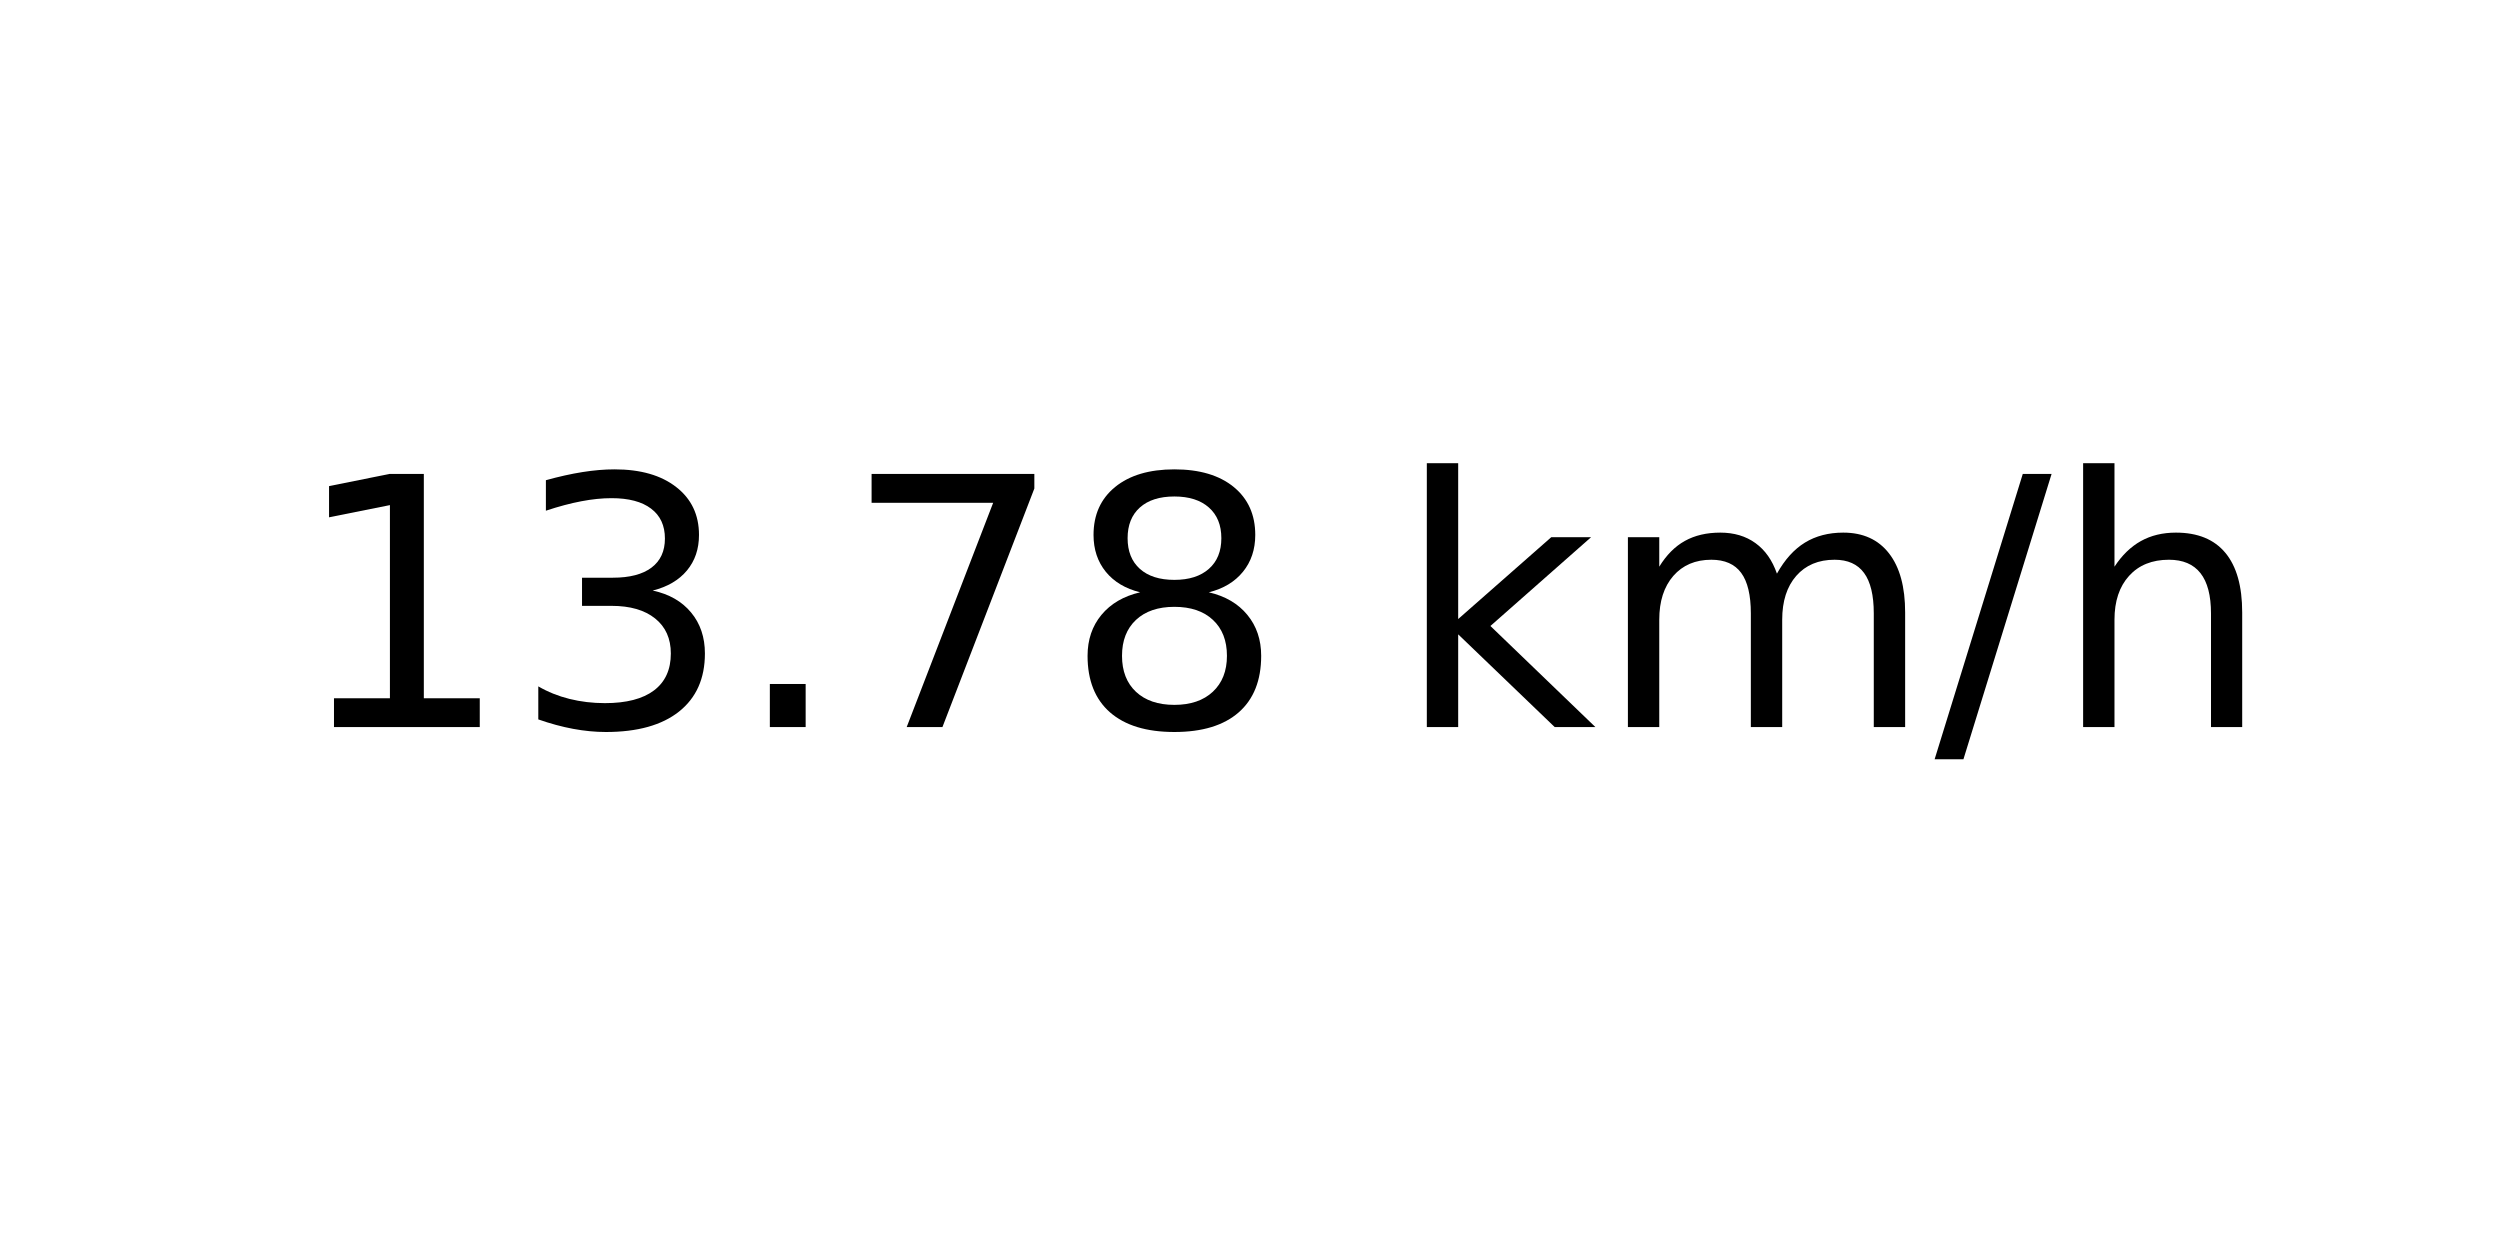
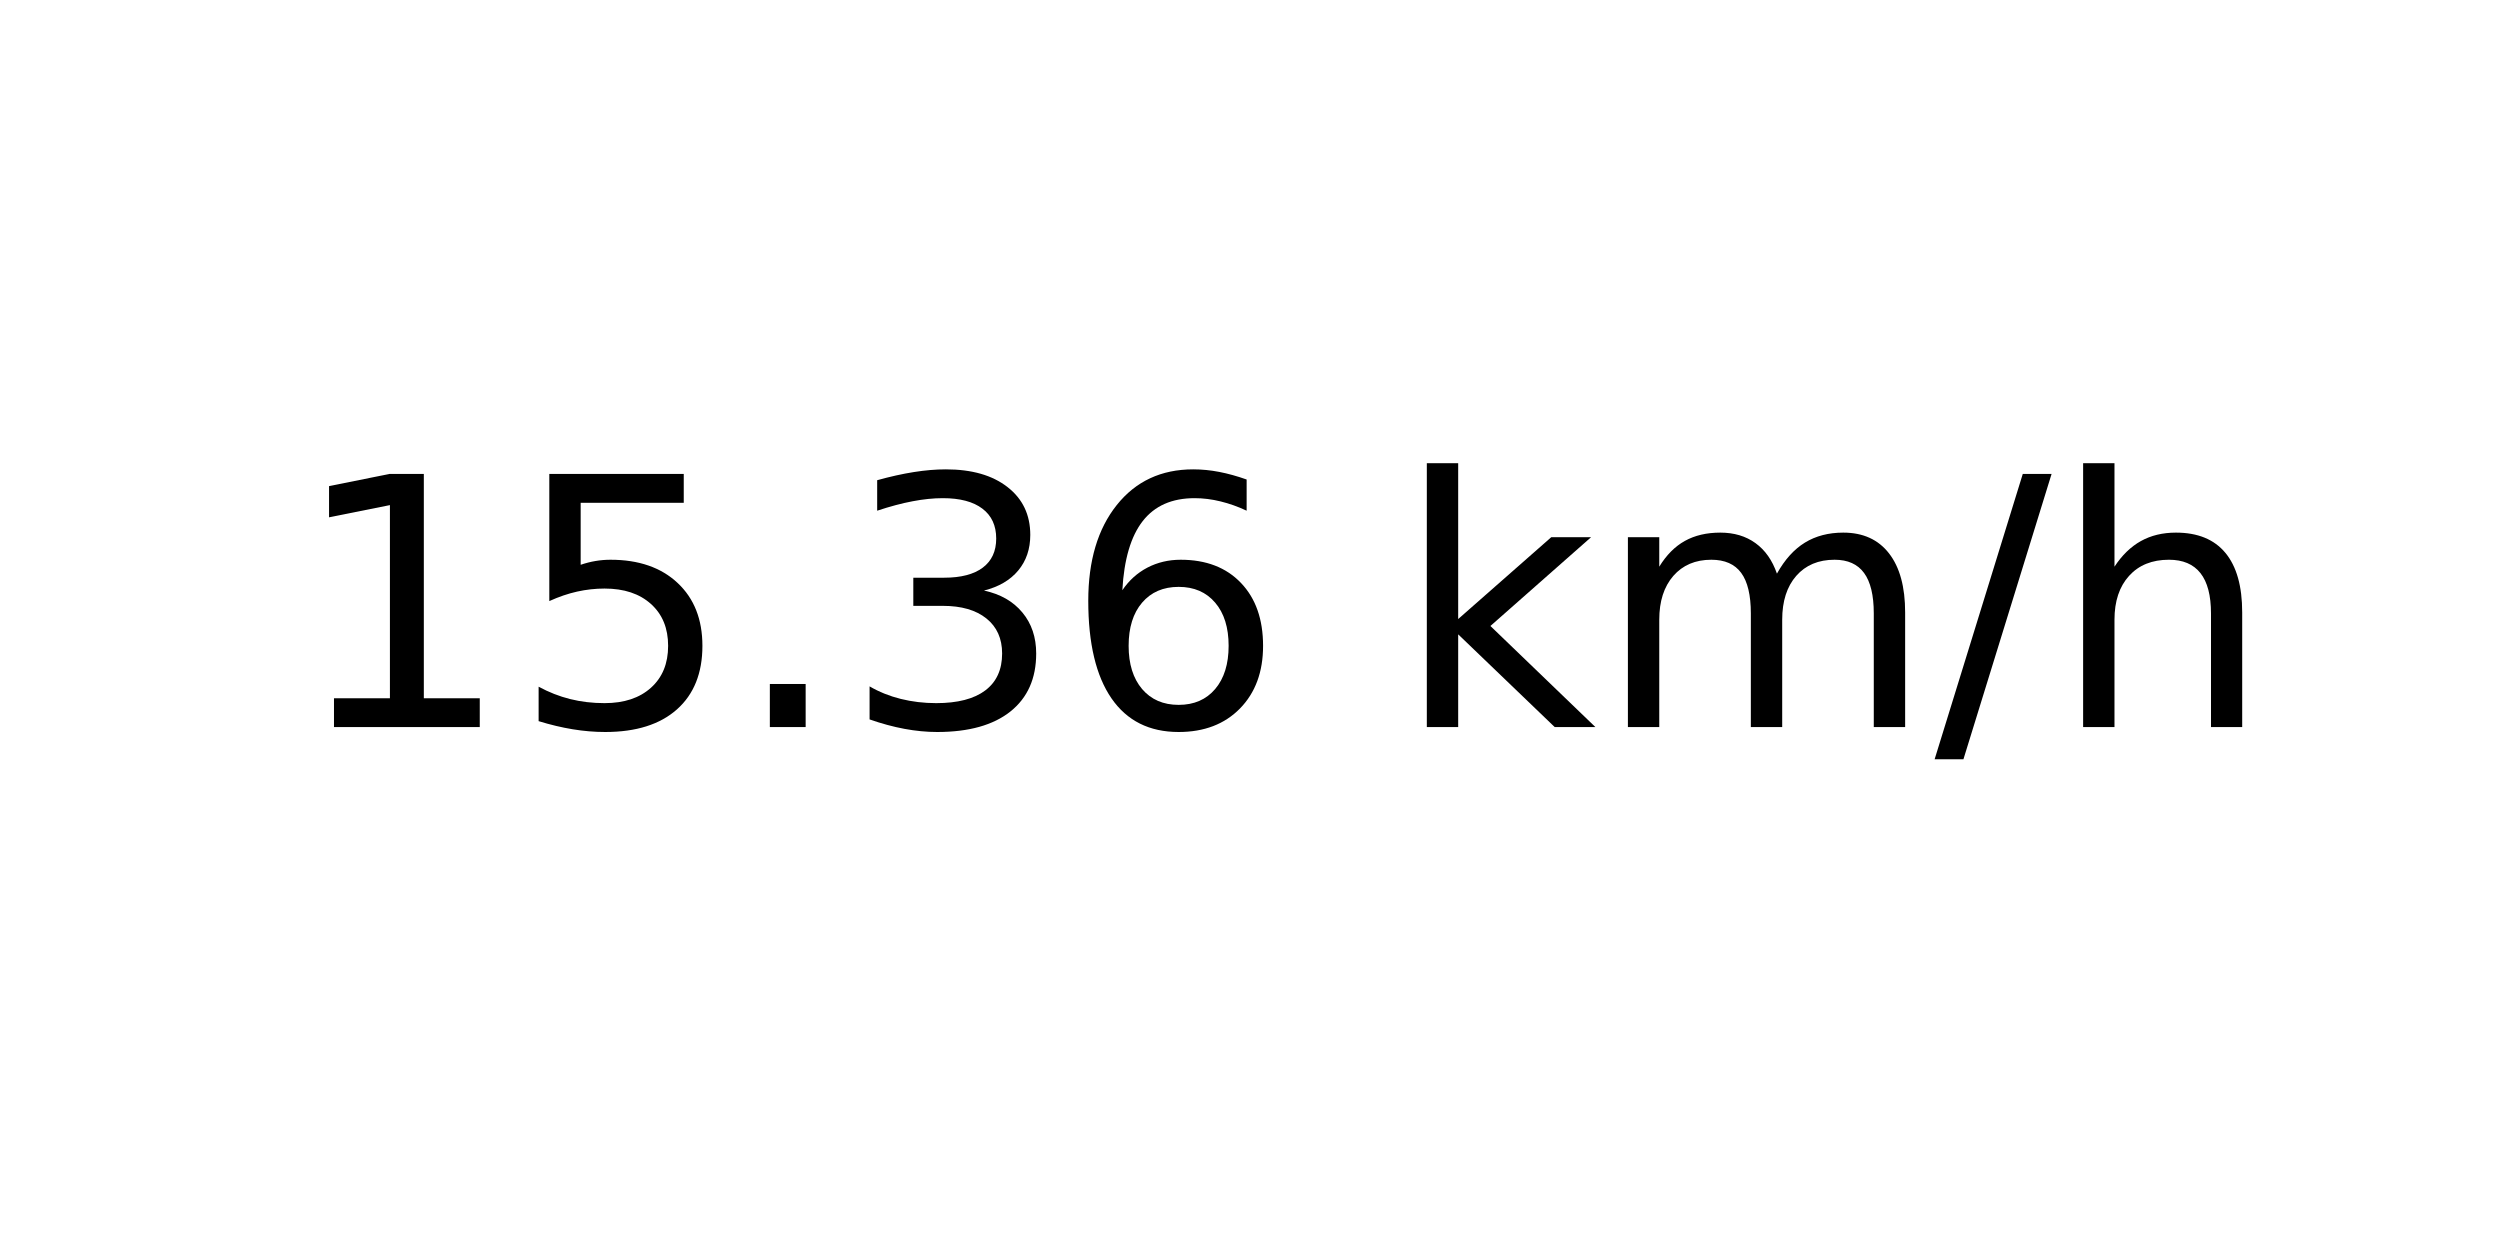
<svg xmlns="http://www.w3.org/2000/svg" xmlns:xlink="http://www.w3.org/1999/xlink" width="72pt" height="36pt" viewBox="0 0 72 36" version="1.1">
  <defs>
    <style type="text/css">*{stroke-linejoin: round; stroke-linecap: butt}</style>
  </defs>
  <g id="figure_1">
    <g id="axes_1">
      <g id="text_1">
        <g transform="translate(8.378125 20.93937) scale(0.1 -0.1)">
          <defs>
            <path id="DejaVuSans-31" d="M 794 531  L 1825 531  L 1825 4091  L 703 3866  L 703 4441  L 1819 4666  L 2450 4666  L 2450 531  L 3481 531  L 3481 0  L 794 0  L 794 531  z " transform="scale(0.015625)" />
+             <path id="DejaVuSans-35" d="M 691 4666  L 3169 4666  L 3169 4134  L 1269 4134  L 1269 2991  Q 1406 3038 1543 3061  Q 1681 3084 1819 3084  Q 2600 3084 3056 2656  Q 3513 2228 3513 1497  Q 3513 744 3044 326  Q 2575 -91 1722 -91  Q 1428 -91 1123 -41  Q 819 9 494 109  L 494 744  Q 775 591 1075 516  Q 1375 441 1709 441  Q 2250 441 2565 725  Q 2881 1009 2881 1497  Q 2881 1984 2565 2268  Q 2250 2553 1709 2553  Q 1456 2553 1204 2497  Q 953 2441 691 2322  L 691 4666  z " transform="scale(0.015625)" />
+             <path id="DejaVuSans-2e" d="M 684 794  L 1344 794  L 1344 0  L 684 0  L 684 794  z " transform="scale(0.015625)" />
            <path id="DejaVuSans-33" d="M 2597 2516  Q 3050 2419 3304 2112  Q 3559 1806 3559 1356  Q 3559 666 3084 287  Q 2609 -91 1734 -91  Q 1441 -91 1130 -33  Q 819 25 488 141  L 488 750  Q 750 597 1062 519  Q 1375 441 1716 441  Q 2309 441 2620 675  Q 2931 909 2931 1356  Q 2931 1769 2642 2001  Q 2353 2234 1838 2234  L 1294 2234  L 1294 2753  L 1863 2753  Q 2328 2753 2575 2939  Q 2822 3125 2822 3475  Q 2822 3834 2567 4026  Q 2313 4219 1838 4219  Q 1578 4219 1281 4162  Q 984 4106 628 3988  L 628 4550  Q 988 4650 1302 4700  Q 1616 4750 1894 4750  Q 2613 4750 3031 4423  Q 3450 4097 3450 3541  Q 3450 3153 3228 2886  Q 3006 2619 2597 2516  z " transform="scale(0.015625)" />
-             <path id="DejaVuSans-2e" d="M 684 794  L 1344 794  L 1344 0  L 684 0  L 684 794  z " transform="scale(0.015625)" />
-             <path id="DejaVuSans-37" d="M 525 4666  L 3525 4666  L 3525 4397  L 1831 0  L 1172 0  L 2766 4134  L 525 4134  L 525 4666  z " transform="scale(0.015625)" />
-             <path id="DejaVuSans-38" d="M 2034 2216  Q 1584 2216 1326 1975  Q 1069 1734 1069 1313  Q 1069 891 1326 650  Q 1584 409 2034 409  Q 2484 409 2743 651  Q 3003 894 3003 1313  Q 3003 1734 2745 1975  Q 2488 2216 2034 2216  z M 1403 2484  Q 997 2584 770 2862  Q 544 3141 544 3541  Q 544 4100 942 4425  Q 1341 4750 2034 4750  Q 2731 4750 3128 4425  Q 3525 4100 3525 3541  Q 3525 3141 3298 2862  Q 3072 2584 2669 2484  Q 3125 2378 3379 2068  Q 3634 1759 3634 1313  Q 3634 634 3220 271  Q 2806 -91 2034 -91  Q 1263 -91 848 271  Q 434 634 434 1313  Q 434 1759 690 2068  Q 947 2378 1403 2484  z M 1172 3481  Q 1172 3119 1398 2916  Q 1625 2713 2034 2713  Q 2441 2713 2670 2916  Q 2900 3119 2900 3481  Q 2900 3844 2670 4047  Q 2441 4250 2034 4250  Q 1625 4250 1398 4047  Q 1172 3844 1172 3481  z " transform="scale(0.015625)" />
+             <path id="DejaVuSans-36" d="M 2113 2584  Q 1688 2584 1439 2293  Q 1191 2003 1191 1497  Q 1191 994 1439 701  Q 1688 409 2113 409  Q 2538 409 2786 701  Q 3034 994 3034 1497  Q 3034 2003 2786 2293  Q 2538 2584 2113 2584  z M 3366 4563  L 3366 3988  Q 3128 4100 2886 4159  Q 2644 4219 2406 4219  Q 1781 4219 1451 3797  Q 1122 3375 1075 2522  Q 1259 2794 1537 2939  Q 1816 3084 2150 3084  Q 2853 3084 3261 2657  Q 3669 2231 3669 1497  Q 3669 778 3244 343  Q 2819 -91 2113 -91  Q 1303 -91 875 529  Q 447 1150 447 2328  Q 447 3434 972 4092  Q 1497 4750 2381 4750  Q 2619 4750 2861 4703  Q 3103 4656 3366 4563  z " transform="scale(0.015625)" />
            <path id="DejaVuSans-20" transform="scale(0.015625)" />
            <path id="DejaVuSans-6b" d="M 581 4863  L 1159 4863  L 1159 1991  L 2875 3500  L 3609 3500  L 1753 1863  L 3688 0  L 2938 0  L 1159 1709  L 1159 0  L 581 0  L 581 4863  z " transform="scale(0.015625)" />
            <path id="DejaVuSans-6d" d="M 3328 2828  Q 3544 3216 3844 3400  Q 4144 3584 4550 3584  Q 5097 3584 5394 3201  Q 5691 2819 5691 2113  L 5691 0  L 5113 0  L 5113 2094  Q 5113 2597 4934 2840  Q 4756 3084 4391 3084  Q 3944 3084 3684 2787  Q 3425 2491 3425 1978  L 3425 0  L 2847 0  L 2847 2094  Q 2847 2600 2669 2842  Q 2491 3084 2119 3084  Q 1678 3084 1418 2786  Q 1159 2488 1159 1978  L 1159 0  L 581 0  L 581 3500  L 1159 3500  L 1159 2956  Q 1356 3278 1631 3431  Q 1906 3584 2284 3584  Q 2666 3584 2933 3390  Q 3200 3197 3328 2828  z " transform="scale(0.015625)" />
            <path id="DejaVuSans-2f" d="M 1625 4666  L 2156 4666  L 531 -594  L 0 -594  L 1625 4666  z " transform="scale(0.015625)" />
            <path id="DejaVuSans-68" d="M 3513 2113  L 3513 0  L 2938 0  L 2938 2094  Q 2938 2591 2744 2837  Q 2550 3084 2163 3084  Q 1697 3084 1428 2787  Q 1159 2491 1159 1978  L 1159 0  L 581 0  L 581 4863  L 1159 4863  L 1159 2956  Q 1366 3272 1645 3428  Q 1925 3584 2291 3584  Q 2894 3584 3203 3211  Q 3513 2838 3513 2113  z " transform="scale(0.015625)" />
          </defs>
          <use xlink:href="#DejaVuSans-31" />
-           <use xlink:href="#DejaVuSans-33" x="63.623" />
+           <use xlink:href="#DejaVuSans-35" x="63.623" />
          <use xlink:href="#DejaVuSans-2e" x="127.246" />
-           <use xlink:href="#DejaVuSans-37" x="159.033" />
-           <use xlink:href="#DejaVuSans-38" x="222.656" />
+           <use xlink:href="#DejaVuSans-33" x="159.033" />
+           <use xlink:href="#DejaVuSans-36" x="222.656" />
          <use xlink:href="#DejaVuSans-20" x="286.279" />
          <use xlink:href="#DejaVuSans-6b" x="318.066" />
          <use xlink:href="#DejaVuSans-6d" x="375.977" />
          <use xlink:href="#DejaVuSans-2f" x="473.389" />
          <use xlink:href="#DejaVuSans-68" x="507.08" />
        </g>
      </g>
    </g>
  </g>
</svg>
